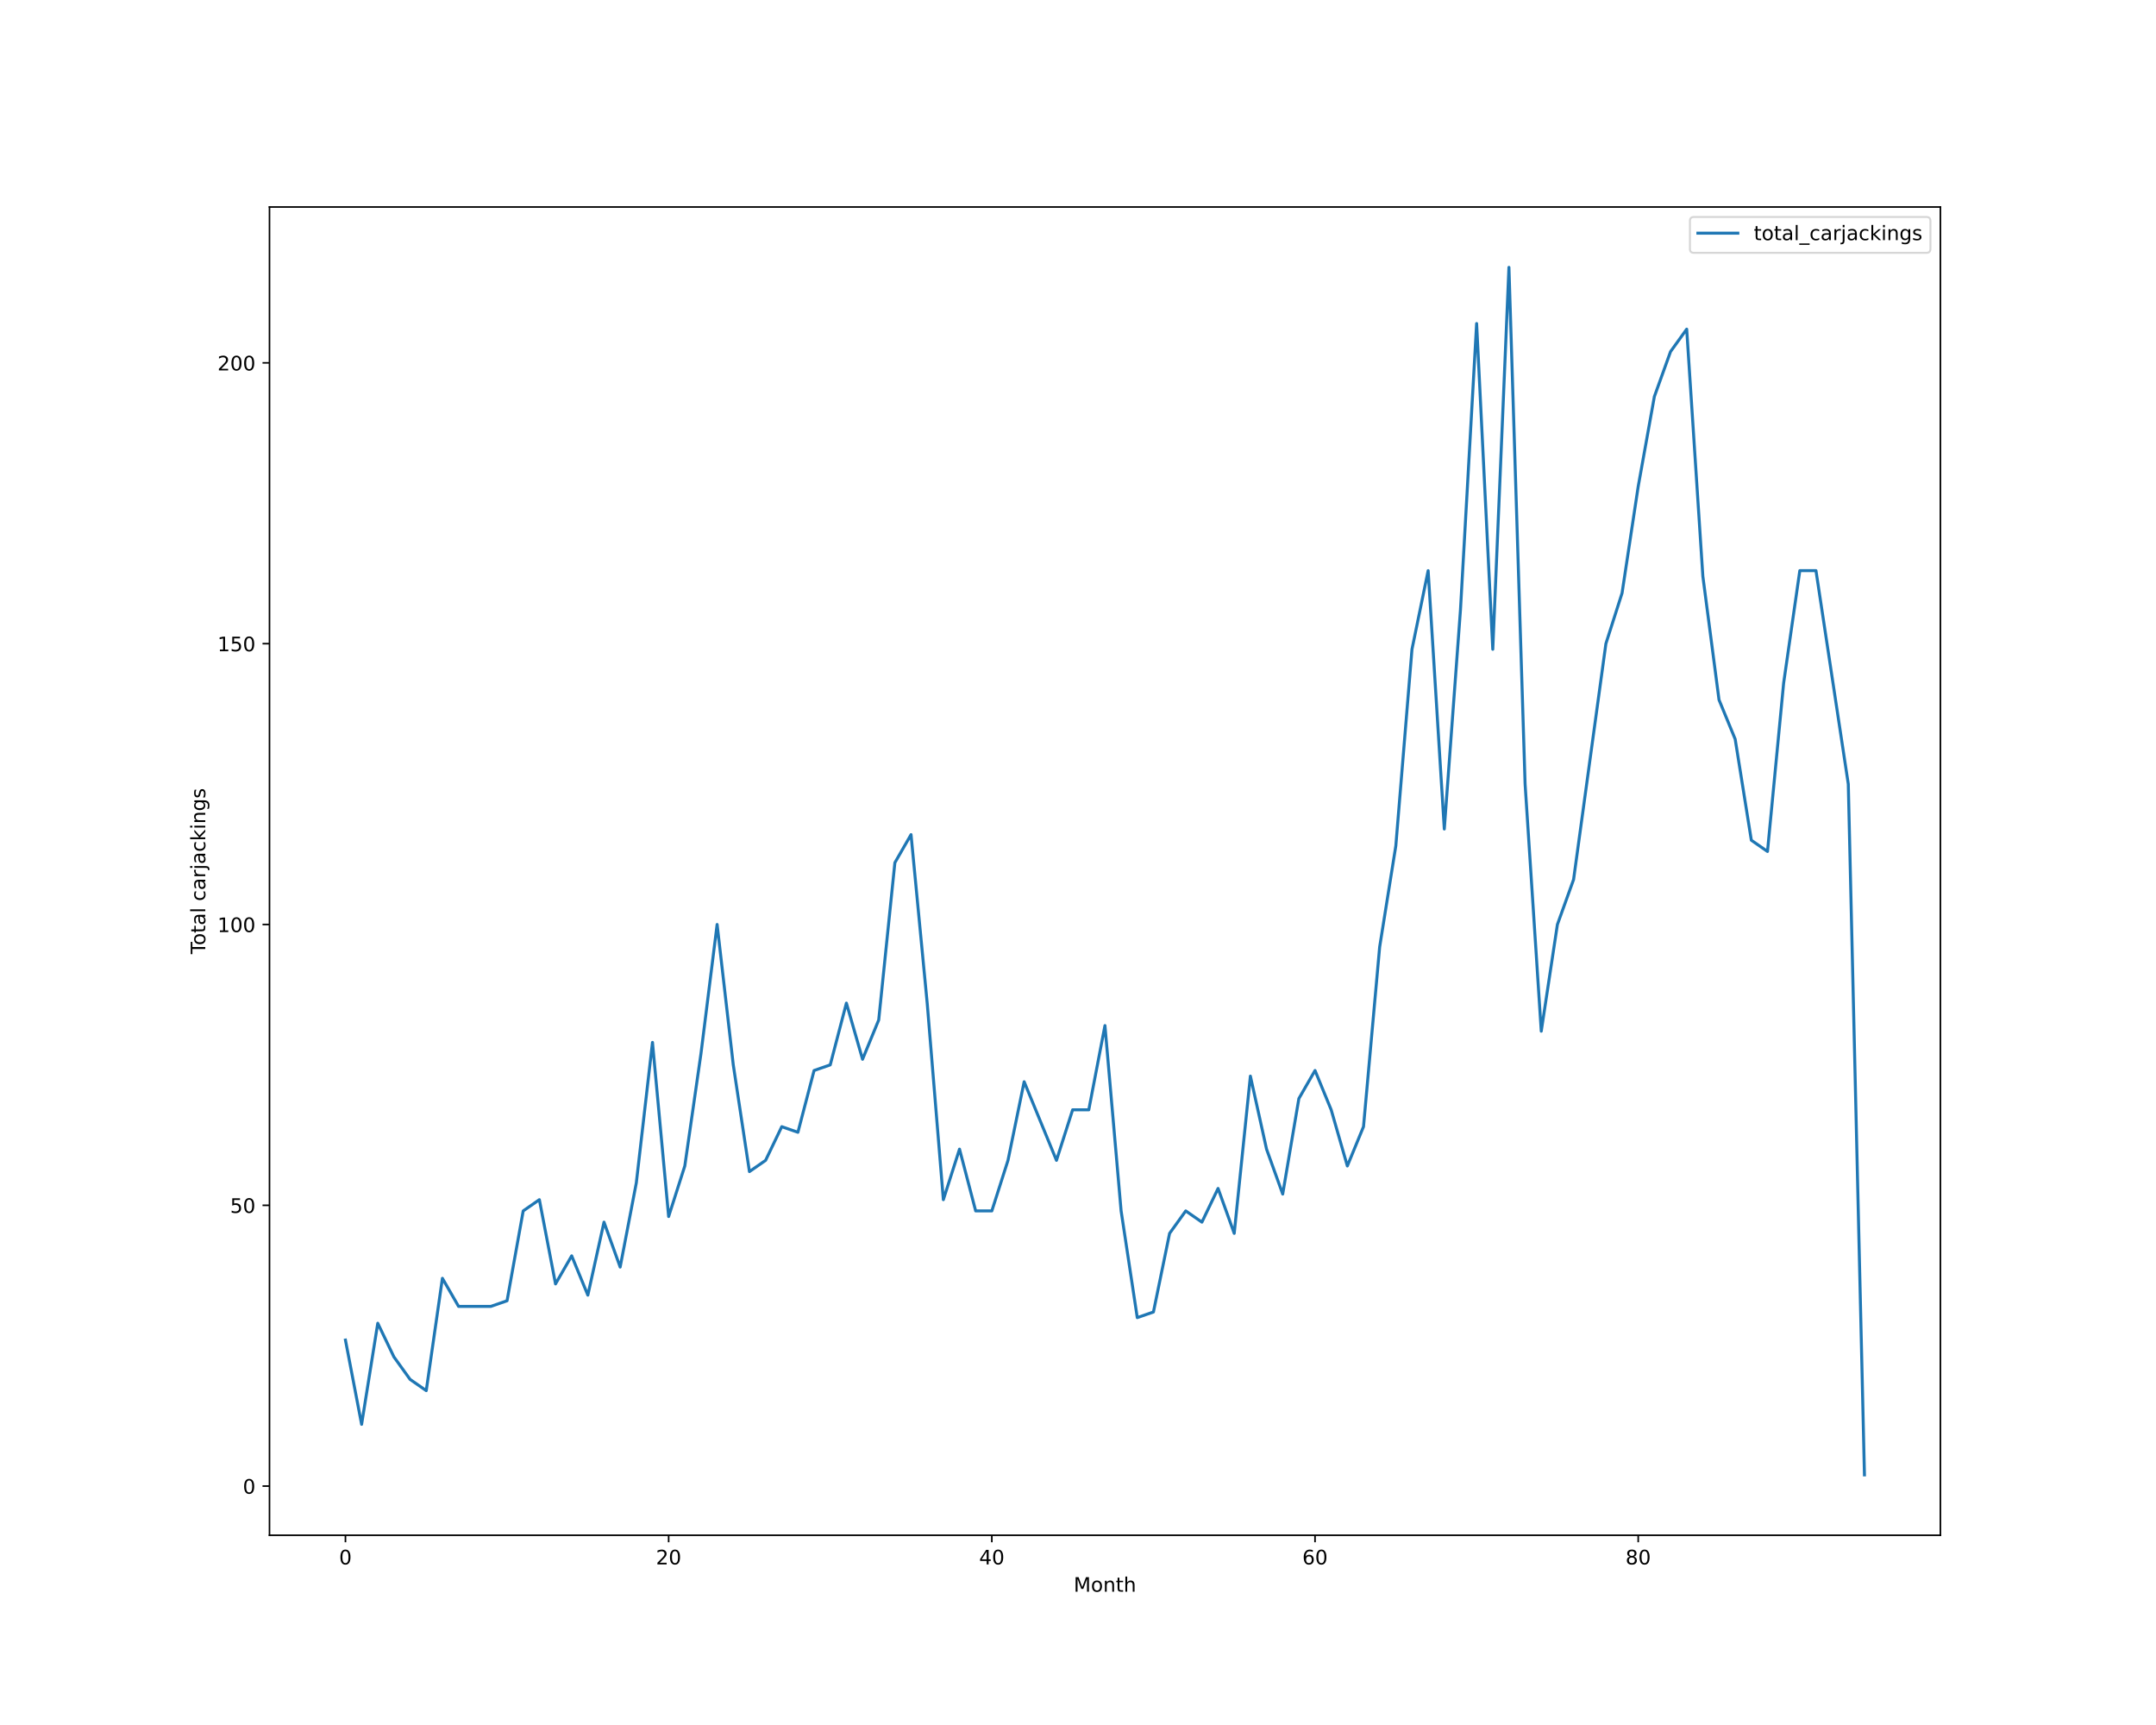
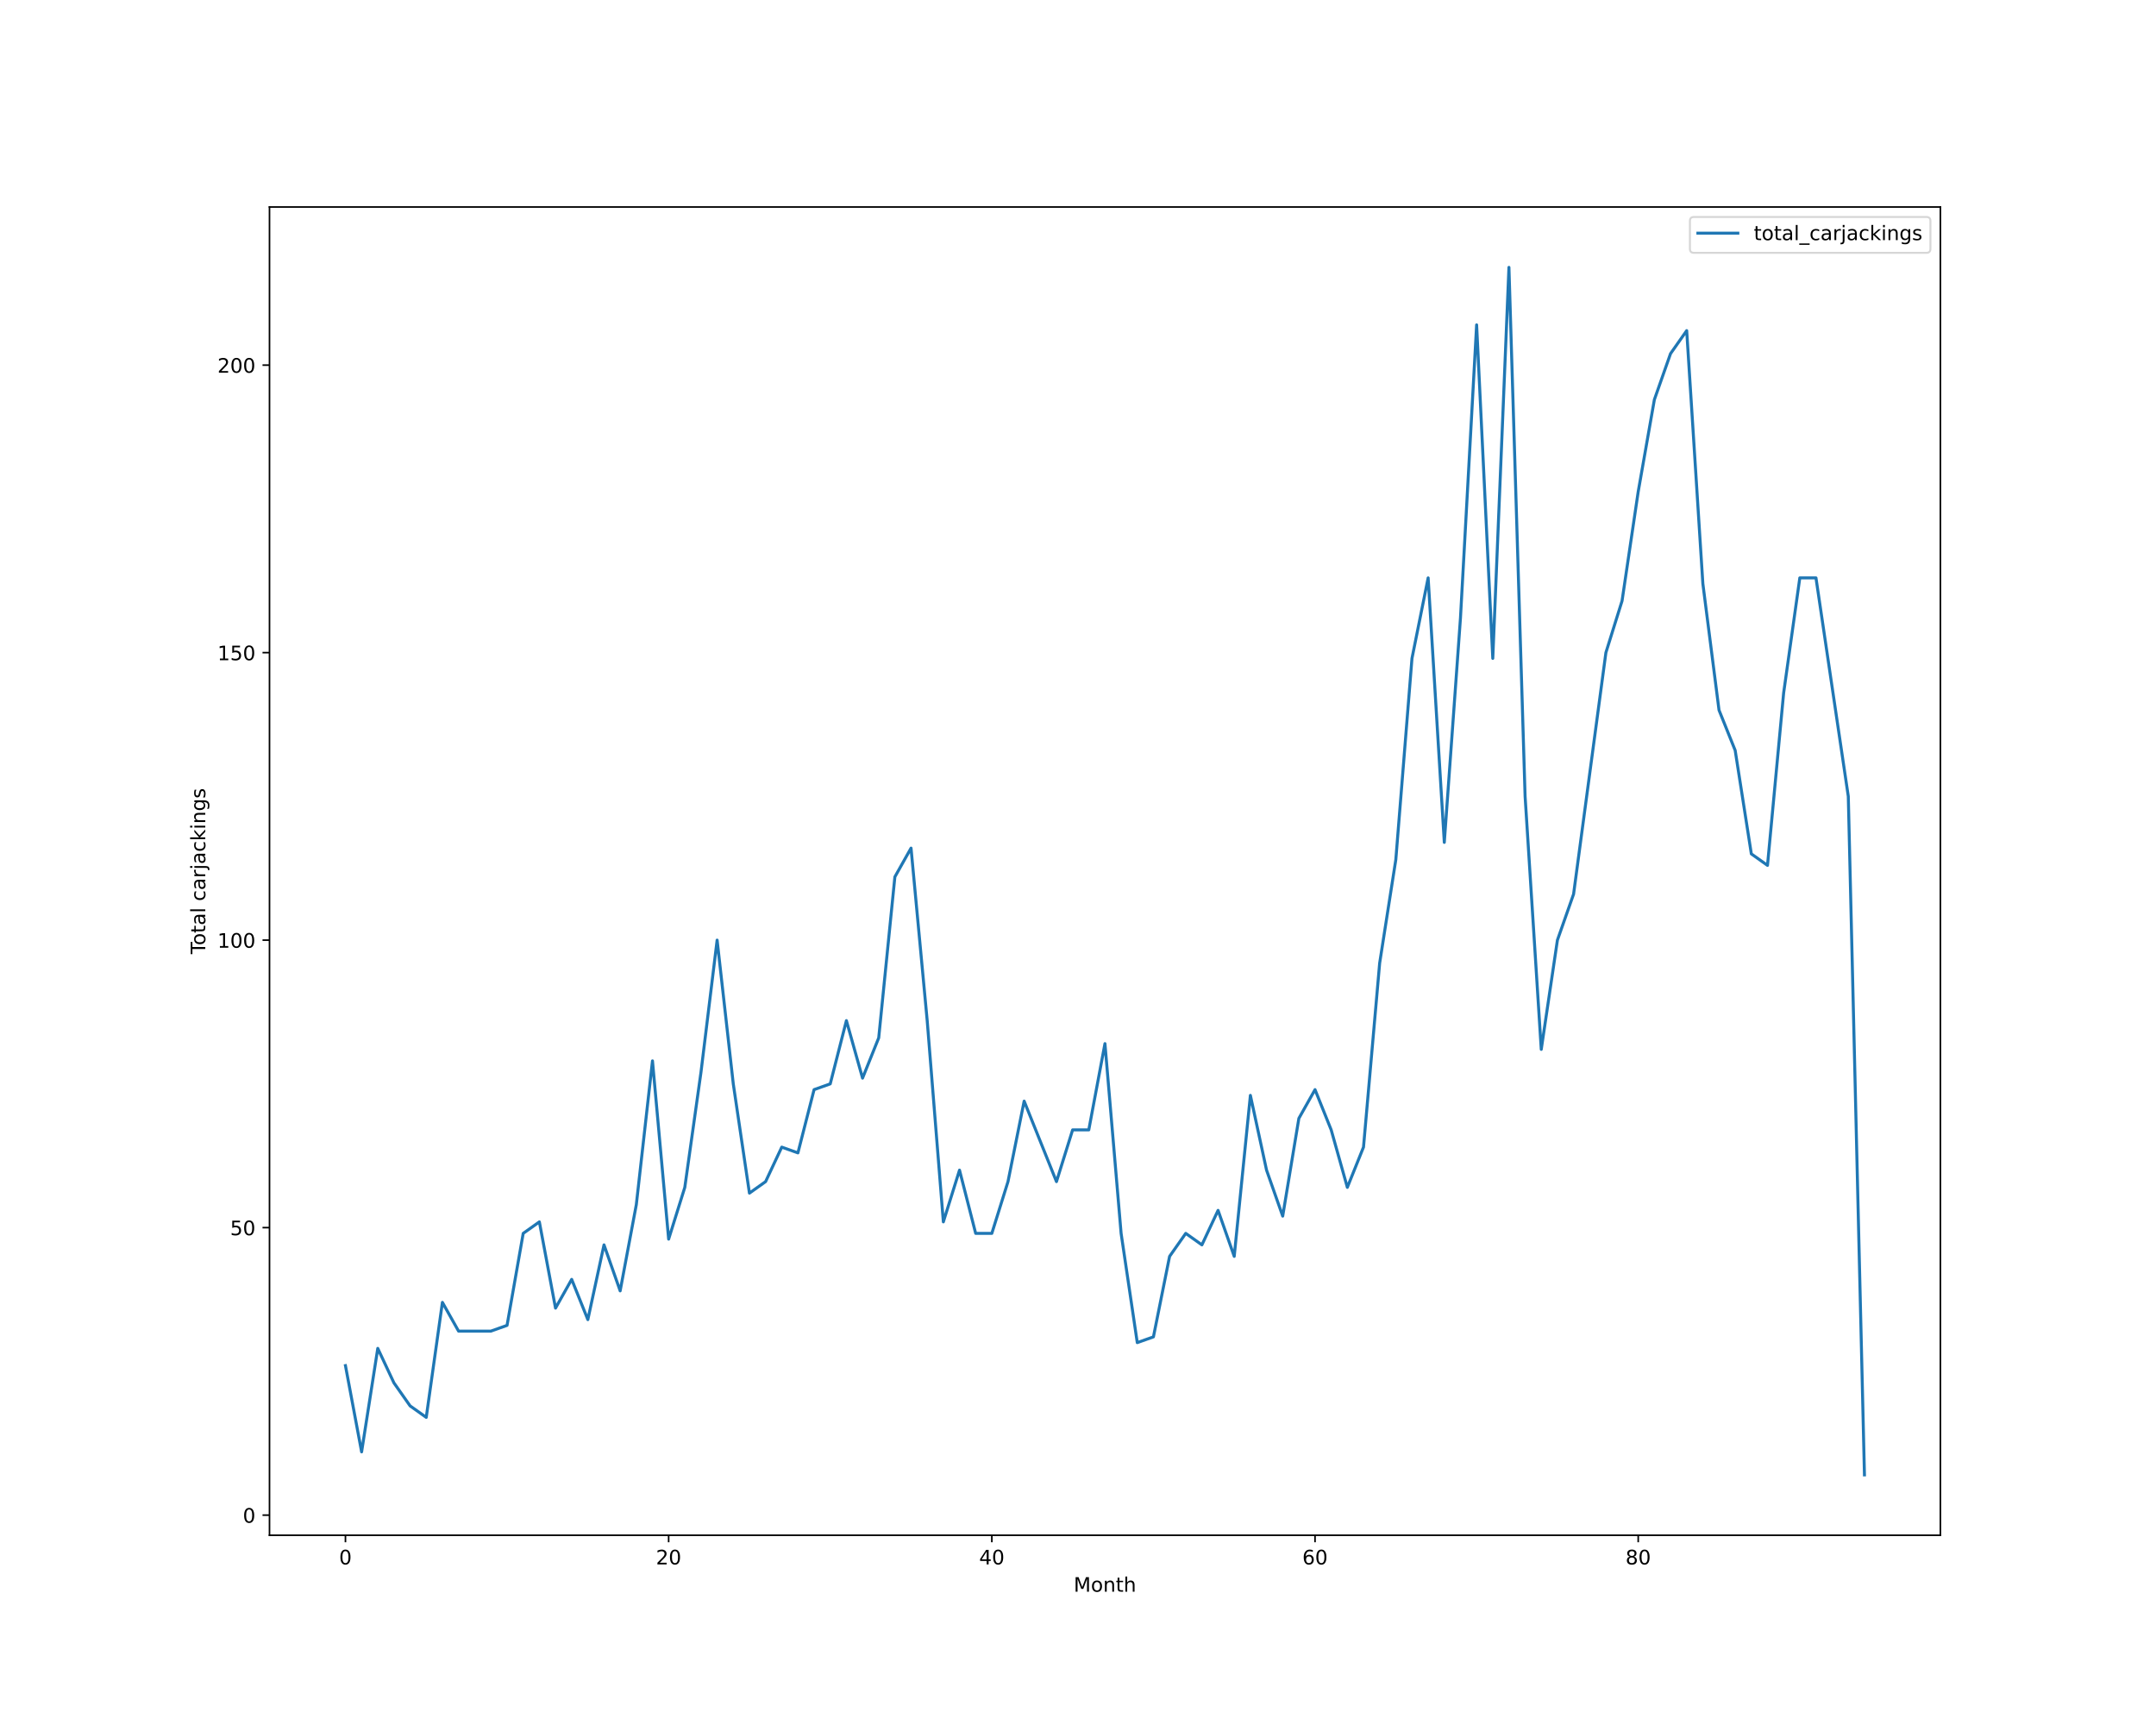
<svg xmlns="http://www.w3.org/2000/svg" xmlns:xlink="http://www.w3.org/1999/xlink" height="864pt" version="1.1" viewBox="0 0 1080 864" width="1080pt">
  <defs>
    <style type="text/css">*{stroke-linecap:butt;stroke-linejoin:round;}</style>
  </defs>
  <g id="figure_1">
    <g id="patch_1">
      <path d="M 0 864  L 1080 864  L 1080 0  L 0 0  z " style="fill:#ffffff;" />
    </g>
    <g id="axes_1">
      <g id="patch_2">
        <path d="M 135 768.96  L 972 768.96  L 972 103.68  L 135 103.68  z " style="fill:#ffffff;" />
      </g>
      <g id="matplotlib.axis_1">
        <g id="xtick_1">
          <g id="line2d_1">
            <defs>
-               <path d="M 0 0  L 0 3.5  " id="m0a1236e08d" style="stroke:#000000;stroke-width:0.8;" />
-             </defs>
-             <g>
-               <use style="stroke:#000000;stroke-width:0.8;" x="173.045" xlink:href="#m0a1236e08d" y="768.96" />
+               <path d="M 0 0  L 0 3.5  " id="m2ba2a17089" style="stroke:#000000;stroke-width:0.8;" />
+             </defs>
+             <g>
+               <use style="stroke:#000000;stroke-width:0.8;" x="173.045" xlink:href="#m2ba2a17089" y="768.96" />
            </g>
          </g>
          <g id="text_1">
            <g transform="translate(169.8642 783.5584)scale(0.1 -0.1)">
              <defs>
                <path d="M 2034 4250  Q 1547 4250 1301 3770  Q 1056 3291 1056 2328  Q 1056 1369 1301 889  Q 1547 409 2034 409  Q 2525 409 2770 889  Q 3016 1369 3016 2328  Q 3016 3291 2770 3770  Q 2525 4250 2034 4250  z M 2034 4750  Q 2819 4750 3233 4129  Q 3647 3509 3647 2328  Q 3647 1150 3233 529  Q 2819 -91 2034 -91  Q 1250 -91 836 529  Q 422 1150 422 2328  Q 422 3509 836 4129  Q 1250 4750 2034 4750  z " id="DejaVuSans-30" transform="scale(0.015625)" />
              </defs>
              <use xlink:href="#DejaVuSans-30" />
            </g>
          </g>
        </g>
        <g id="xtick_2">
          <g id="line2d_2">
            <g>
-               <use style="stroke:#000000;stroke-width:0.8;" x="334.941" xlink:href="#m0a1236e08d" y="768.96" />
+               <use style="stroke:#000000;stroke-width:0.8;" x="334.941" xlink:href="#m2ba2a17089" y="768.96" />
            </g>
          </g>
          <g id="text_2">
            <g transform="translate(328.5785 783.5584)scale(0.1 -0.1)">
              <defs>
                <path d="M 1228 531  L 3431 531  L 3431 0  L 469 0  L 469 531  Q 828 903 1448 1529  Q 2069 2156 2228 2338  Q 2531 2678 2651 2914  Q 2772 3150 2772 3378  Q 2772 3750 2511 3984  Q 2250 4219 1831 4219  Q 1534 4219 1204 4116  Q 875 4013 500 3803  L 500 4441  Q 881 4594 1212 4672  Q 1544 4750 1819 4750  Q 2544 4750 2975 4387  Q 3406 4025 3406 3419  Q 3406 3131 3298 2873  Q 3191 2616 2906 2266  Q 2828 2175 2409 1742  Q 1991 1309 1228 531  z " id="DejaVuSans-32" transform="scale(0.015625)" />
              </defs>
              <use xlink:href="#DejaVuSans-32" />
              <use x="63.623" xlink:href="#DejaVuSans-30" />
            </g>
          </g>
        </g>
        <g id="xtick_3">
          <g id="line2d_3">
            <g>
-               <use style="stroke:#000000;stroke-width:0.8;" x="496.837" xlink:href="#m0a1236e08d" y="768.96" />
+               <use style="stroke:#000000;stroke-width:0.8;" x="496.837" xlink:href="#m2ba2a17089" y="768.96" />
            </g>
          </g>
          <g id="text_3">
            <g transform="translate(490.4741 783.5584)scale(0.1 -0.1)">
              <defs>
                <path d="M 2419 4116  L 825 1625  L 2419 1625  L 2419 4116  z M 2253 4666  L 3047 4666  L 3047 1625  L 3713 1625  L 3713 1100  L 3047 1100  L 3047 0  L 2419 0  L 2419 1100  L 313 1100  L 313 1709  L 2253 4666  z " id="DejaVuSans-34" transform="scale(0.015625)" />
              </defs>
              <use xlink:href="#DejaVuSans-34" />
              <use x="63.623" xlink:href="#DejaVuSans-30" />
            </g>
          </g>
        </g>
        <g id="xtick_4">
          <g id="line2d_4">
            <g>
-               <use style="stroke:#000000;stroke-width:0.8;" x="658.732" xlink:href="#m0a1236e08d" y="768.96" />
+               <use style="stroke:#000000;stroke-width:0.8;" x="658.732" xlink:href="#m2ba2a17089" y="768.96" />
            </g>
          </g>
          <g id="text_4">
            <g transform="translate(652.3696 783.5584)scale(0.1 -0.1)">
              <defs>
                <path d="M 2113 2584  Q 1688 2584 1439 2293  Q 1191 2003 1191 1497  Q 1191 994 1439 701  Q 1688 409 2113 409  Q 2538 409 2786 701  Q 3034 994 3034 1497  Q 3034 2003 2786 2293  Q 2538 2584 2113 2584  z M 3366 4563  L 3366 3988  Q 3128 4100 2886 4159  Q 2644 4219 2406 4219  Q 1781 4219 1451 3797  Q 1122 3375 1075 2522  Q 1259 2794 1537 2939  Q 1816 3084 2150 3084  Q 2853 3084 3261 2657  Q 3669 2231 3669 1497  Q 3669 778 3244 343  Q 2819 -91 2113 -91  Q 1303 -91 875 529  Q 447 1150 447 2328  Q 447 3434 972 4092  Q 1497 4750 2381 4750  Q 2619 4750 2861 4703  Q 3103 4656 3366 4563  z " id="DejaVuSans-36" transform="scale(0.015625)" />
              </defs>
              <use xlink:href="#DejaVuSans-36" />
              <use x="63.623" xlink:href="#DejaVuSans-30" />
            </g>
          </g>
        </g>
        <g id="xtick_5">
          <g id="line2d_5">
            <g>
-               <use style="stroke:#000000;stroke-width:0.8;" x="820.628" xlink:href="#m0a1236e08d" y="768.96" />
+               <use style="stroke:#000000;stroke-width:0.8;" x="820.628" xlink:href="#m2ba2a17089" y="768.96" />
            </g>
          </g>
          <g id="text_5">
            <g transform="translate(814.2652 783.5584)scale(0.1 -0.1)">
              <defs>
                <path d="M 2034 2216  Q 1584 2216 1326 1975  Q 1069 1734 1069 1313  Q 1069 891 1326 650  Q 1584 409 2034 409  Q 2484 409 2743 651  Q 3003 894 3003 1313  Q 3003 1734 2745 1975  Q 2488 2216 2034 2216  z M 1403 2484  Q 997 2584 770 2862  Q 544 3141 544 3541  Q 544 4100 942 4425  Q 1341 4750 2034 4750  Q 2731 4750 3128 4425  Q 3525 4100 3525 3541  Q 3525 3141 3298 2862  Q 3072 2584 2669 2484  Q 3125 2378 3379 2068  Q 3634 1759 3634 1313  Q 3634 634 3220 271  Q 2806 -91 2034 -91  Q 1263 -91 848 271  Q 434 634 434 1313  Q 434 1759 690 2068  Q 947 2378 1403 2484  z M 1172 3481  Q 1172 3119 1398 2916  Q 1625 2713 2034 2713  Q 2441 2713 2670 2916  Q 2900 3119 2900 3481  Q 2900 3844 2670 4047  Q 2441 4250 2034 4250  Q 1625 4250 1398 4047  Q 1172 3844 1172 3481  z " id="DejaVuSans-38" transform="scale(0.015625)" />
              </defs>
              <use xlink:href="#DejaVuSans-38" />
              <use x="63.623" xlink:href="#DejaVuSans-30" />
            </g>
          </g>
        </g>
        <g id="text_6">
          <g transform="translate(537.8289 797.2366)scale(0.1 -0.1)">
            <defs>
              <path d="M 628 4666  L 1569 4666  L 2759 1491  L 3956 4666  L 4897 4666  L 4897 0  L 4281 0  L 4281 4097  L 3078 897  L 2444 897  L 1241 4097  L 1241 0  L 628 0  L 628 4666  z " id="DejaVuSans-4d" transform="scale(0.015625)" />
              <path d="M 1959 3097  Q 1497 3097 1228 2736  Q 959 2375 959 1747  Q 959 1119 1226 758  Q 1494 397 1959 397  Q 2419 397 2687 759  Q 2956 1122 2956 1747  Q 2956 2369 2687 2733  Q 2419 3097 1959 3097  z M 1959 3584  Q 2709 3584 3137 3096  Q 3566 2609 3566 1747  Q 3566 888 3137 398  Q 2709 -91 1959 -91  Q 1206 -91 779 398  Q 353 888 353 1747  Q 353 2609 779 3096  Q 1206 3584 1959 3584  z " id="DejaVuSans-6f" transform="scale(0.015625)" />
              <path d="M 3513 2113  L 3513 0  L 2938 0  L 2938 2094  Q 2938 2591 2744 2837  Q 2550 3084 2163 3084  Q 1697 3084 1428 2787  Q 1159 2491 1159 1978  L 1159 0  L 581 0  L 581 3500  L 1159 3500  L 1159 2956  Q 1366 3272 1645 3428  Q 1925 3584 2291 3584  Q 2894 3584 3203 3211  Q 3513 2838 3513 2113  z " id="DejaVuSans-6e" transform="scale(0.015625)" />
              <path d="M 1172 4494  L 1172 3500  L 2356 3500  L 2356 3053  L 1172 3053  L 1172 1153  Q 1172 725 1289 603  Q 1406 481 1766 481  L 2356 481  L 2356 0  L 1766 0  Q 1100 0 847 248  Q 594 497 594 1153  L 594 3053  L 172 3053  L 172 3500  L 594 3500  L 594 4494  L 1172 4494  z " id="DejaVuSans-74" transform="scale(0.015625)" />
              <path d="M 3513 2113  L 3513 0  L 2938 0  L 2938 2094  Q 2938 2591 2744 2837  Q 2550 3084 2163 3084  Q 1697 3084 1428 2787  Q 1159 2491 1159 1978  L 1159 0  L 581 0  L 581 4863  L 1159 4863  L 1159 2956  Q 1366 3272 1645 3428  Q 1925 3584 2291 3584  Q 2894 3584 3203 3211  Q 3513 2838 3513 2113  z " id="DejaVuSans-68" transform="scale(0.015625)" />
            </defs>
            <use xlink:href="#DejaVuSans-4d" />
            <use x="86.279" xlink:href="#DejaVuSans-6f" />
            <use x="147.461" xlink:href="#DejaVuSans-6e" />
            <use x="210.84" xlink:href="#DejaVuSans-74" />
            <use x="250.049" xlink:href="#DejaVuSans-68" />
          </g>
        </g>
      </g>
      <g id="matplotlib.axis_2">
        <g id="ytick_1">
          <g id="line2d_6">
            <defs>
-               <path d="M 0 0  L -3.5 0  " id="ma25d0aa46f" style="stroke:#000000;stroke-width:0.8;" />
-             </defs>
-             <g>
-               <use style="stroke:#000000;stroke-width:0.8;" x="135" xlink:href="#ma25d0aa46f" y="744.346" />
+               <path d="M 0 0  L -3.5 0  " id="m1367b358e5" style="stroke:#000000;stroke-width:0.8;" />
+             </defs>
+             <g>
+               <use style="stroke:#000000;stroke-width:0.8;" x="135" xlink:href="#m1367b358e5" y="758.88" />
            </g>
          </g>
          <g id="text_7">
-             <g transform="translate(121.6375 748.1453)scale(0.1 -0.1)">
+             <g transform="translate(121.6375 762.6792)scale(0.1 -0.1)">
              <use xlink:href="#DejaVuSans-30" />
            </g>
          </g>
        </g>
        <g id="ytick_2">
          <g id="line2d_7">
            <g>
-               <use style="stroke:#000000;stroke-width:0.8;" x="135" xlink:href="#ma25d0aa46f" y="603.695" />
+               <use style="stroke:#000000;stroke-width:0.8;" x="135" xlink:href="#m1367b358e5" y="614.88" />
            </g>
          </g>
          <g id="text_8">
-             <g transform="translate(115.275 607.4941)scale(0.1 -0.1)">
+             <g transform="translate(115.275 618.6792)scale(0.1 -0.1)">
              <defs>
                <path d="M 691 4666  L 3169 4666  L 3169 4134  L 1269 4134  L 1269 2991  Q 1406 3038 1543 3061  Q 1681 3084 1819 3084  Q 2600 3084 3056 2656  Q 3513 2228 3513 1497  Q 3513 744 3044 326  Q 2575 -91 1722 -91  Q 1428 -91 1123 -41  Q 819 9 494 109  L 494 744  Q 775 591 1075 516  Q 1375 441 1709 441  Q 2250 441 2565 725  Q 2881 1009 2881 1497  Q 2881 1984 2565 2268  Q 2250 2553 1709 2553  Q 1456 2553 1204 2497  Q 953 2441 691 2322  L 691 4666  z " id="DejaVuSans-35" transform="scale(0.015625)" />
              </defs>
              <use xlink:href="#DejaVuSans-35" />
              <use x="63.623" xlink:href="#DejaVuSans-30" />
            </g>
          </g>
        </g>
        <g id="ytick_3">
          <g id="line2d_8">
            <g>
-               <use style="stroke:#000000;stroke-width:0.8;" x="135" xlink:href="#ma25d0aa46f" y="463.044" />
+               <use style="stroke:#000000;stroke-width:0.8;" x="135" xlink:href="#m1367b358e5" y="470.88" />
            </g>
          </g>
          <g id="text_9">
-             <g transform="translate(108.9125 466.8429)scale(0.1 -0.1)">
+             <g transform="translate(108.9125 474.6792)scale(0.1 -0.1)">
              <defs>
                <path d="M 794 531  L 1825 531  L 1825 4091  L 703 3866  L 703 4441  L 1819 4666  L 2450 4666  L 2450 531  L 3481 531  L 3481 0  L 794 0  L 794 531  z " id="DejaVuSans-31" transform="scale(0.015625)" />
              </defs>
              <use xlink:href="#DejaVuSans-31" />
              <use x="63.623" xlink:href="#DejaVuSans-30" />
              <use x="127.246" xlink:href="#DejaVuSans-30" />
            </g>
          </g>
        </g>
        <g id="ytick_4">
          <g id="line2d_9">
            <g>
-               <use style="stroke:#000000;stroke-width:0.8;" x="135" xlink:href="#ma25d0aa46f" y="322.393" />
+               <use style="stroke:#000000;stroke-width:0.8;" x="135" xlink:href="#m1367b358e5" y="326.88" />
            </g>
          </g>
          <g id="text_10">
-             <g transform="translate(108.9125 326.1918)scale(0.1 -0.1)">
+             <g transform="translate(108.9125 330.6792)scale(0.1 -0.1)">
              <use xlink:href="#DejaVuSans-31" />
              <use x="63.623" xlink:href="#DejaVuSans-35" />
              <use x="127.246" xlink:href="#DejaVuSans-30" />
            </g>
          </g>
        </g>
        <g id="ytick_5">
          <g id="line2d_10">
            <g>
-               <use style="stroke:#000000;stroke-width:0.8;" x="135" xlink:href="#ma25d0aa46f" y="181.741" />
+               <use style="stroke:#000000;stroke-width:0.8;" x="135" xlink:href="#m1367b358e5" y="182.88" />
            </g>
          </g>
          <g id="text_11">
-             <g transform="translate(108.9125 185.5406)scale(0.1 -0.1)">
+             <g transform="translate(108.9125 186.6792)scale(0.1 -0.1)">
              <use xlink:href="#DejaVuSans-32" />
              <use x="63.623" xlink:href="#DejaVuSans-30" />
              <use x="127.246" xlink:href="#DejaVuSans-30" />
            </g>
          </g>
        </g>
        <g id="text_12">
          <g transform="translate(102.8328 477.8888)rotate(-90)scale(0.1 -0.1)">
            <defs>
              <path d="M -19 4666  L 3928 4666  L 3928 4134  L 2272 4134  L 2272 0  L 1638 0  L 1638 4134  L -19 4134  L -19 4666  z " id="DejaVuSans-54" transform="scale(0.015625)" />
              <path d="M 2194 1759  Q 1497 1759 1228 1600  Q 959 1441 959 1056  Q 959 750 1161 570  Q 1363 391 1709 391  Q 2188 391 2477 730  Q 2766 1069 2766 1631  L 2766 1759  L 2194 1759  z M 3341 1997  L 3341 0  L 2766 0  L 2766 531  Q 2569 213 2275 61  Q 1981 -91 1556 -91  Q 1019 -91 701 211  Q 384 513 384 1019  Q 384 1609 779 1909  Q 1175 2209 1959 2209  L 2766 2209  L 2766 2266  Q 2766 2663 2505 2880  Q 2244 3097 1772 3097  Q 1472 3097 1187 3025  Q 903 2953 641 2809  L 641 3341  Q 956 3463 1253 3523  Q 1550 3584 1831 3584  Q 2591 3584 2966 3190  Q 3341 2797 3341 1997  z " id="DejaVuSans-61" transform="scale(0.015625)" />
              <path d="M 603 4863  L 1178 4863  L 1178 0  L 603 0  L 603 4863  z " id="DejaVuSans-6c" transform="scale(0.015625)" />
              <path id="DejaVuSans-20" transform="scale(0.015625)" />
              <path d="M 3122 3366  L 3122 2828  Q 2878 2963 2633 3030  Q 2388 3097 2138 3097  Q 1578 3097 1268 2742  Q 959 2388 959 1747  Q 959 1106 1268 751  Q 1578 397 2138 397  Q 2388 397 2633 464  Q 2878 531 3122 666  L 3122 134  Q 2881 22 2623 -34  Q 2366 -91 2075 -91  Q 1284 -91 818 406  Q 353 903 353 1747  Q 353 2603 823 3093  Q 1294 3584 2113 3584  Q 2378 3584 2631 3529  Q 2884 3475 3122 3366  z " id="DejaVuSans-63" transform="scale(0.015625)" />
              <path d="M 2631 2963  Q 2534 3019 2420 3045  Q 2306 3072 2169 3072  Q 1681 3072 1420 2755  Q 1159 2438 1159 1844  L 1159 0  L 581 0  L 581 3500  L 1159 3500  L 1159 2956  Q 1341 3275 1631 3429  Q 1922 3584 2338 3584  Q 2397 3584 2469 3576  Q 2541 3569 2628 3553  L 2631 2963  z " id="DejaVuSans-72" transform="scale(0.015625)" />
              <path d="M 603 3500  L 1178 3500  L 1178 -63  Q 1178 -731 923 -1031  Q 669 -1331 103 -1331  L -116 -1331  L -116 -844  L 38 -844  Q 366 -844 484 -692  Q 603 -541 603 -63  L 603 3500  z M 603 4863  L 1178 4863  L 1178 4134  L 603 4134  L 603 4863  z " id="DejaVuSans-6a" transform="scale(0.015625)" />
              <path d="M 581 4863  L 1159 4863  L 1159 1991  L 2875 3500  L 3609 3500  L 1753 1863  L 3688 0  L 2938 0  L 1159 1709  L 1159 0  L 581 0  L 581 4863  z " id="DejaVuSans-6b" transform="scale(0.015625)" />
              <path d="M 603 3500  L 1178 3500  L 1178 0  L 603 0  L 603 3500  z M 603 4863  L 1178 4863  L 1178 4134  L 603 4134  L 603 4863  z " id="DejaVuSans-69" transform="scale(0.015625)" />
              <path d="M 2906 1791  Q 2906 2416 2648 2759  Q 2391 3103 1925 3103  Q 1463 3103 1205 2759  Q 947 2416 947 1791  Q 947 1169 1205 825  Q 1463 481 1925 481  Q 2391 481 2648 825  Q 2906 1169 2906 1791  z M 3481 434  Q 3481 -459 3084 -895  Q 2688 -1331 1869 -1331  Q 1566 -1331 1297 -1286  Q 1028 -1241 775 -1147  L 775 -588  Q 1028 -725 1275 -790  Q 1522 -856 1778 -856  Q 2344 -856 2625 -561  Q 2906 -266 2906 331  L 2906 616  Q 2728 306 2450 153  Q 2172 0 1784 0  Q 1141 0 747 490  Q 353 981 353 1791  Q 353 2603 747 3093  Q 1141 3584 1784 3584  Q 2172 3584 2450 3431  Q 2728 3278 2906 2969  L 2906 3500  L 3481 3500  L 3481 434  z " id="DejaVuSans-67" transform="scale(0.015625)" />
              <path d="M 2834 3397  L 2834 2853  Q 2591 2978 2328 3040  Q 2066 3103 1784 3103  Q 1356 3103 1142 2972  Q 928 2841 928 2578  Q 928 2378 1081 2264  Q 1234 2150 1697 2047  L 1894 2003  Q 2506 1872 2764 1633  Q 3022 1394 3022 966  Q 3022 478 2636 193  Q 2250 -91 1575 -91  Q 1294 -91 989 -36  Q 684 19 347 128  L 347 722  Q 666 556 975 473  Q 1284 391 1588 391  Q 1994 391 2212 530  Q 2431 669 2431 922  Q 2431 1156 2273 1281  Q 2116 1406 1581 1522  L 1381 1569  Q 847 1681 609 1914  Q 372 2147 372 2553  Q 372 3047 722 3315  Q 1072 3584 1716 3584  Q 2034 3584 2315 3537  Q 2597 3491 2834 3397  z " id="DejaVuSans-73" transform="scale(0.015625)" />
            </defs>
            <use xlink:href="#DejaVuSans-54" />
            <use x="44.084" xlink:href="#DejaVuSans-6f" />
            <use x="105.266" xlink:href="#DejaVuSans-74" />
            <use x="144.475" xlink:href="#DejaVuSans-61" />
            <use x="205.754" xlink:href="#DejaVuSans-6c" />
            <use x="233.537" xlink:href="#DejaVuSans-20" />
            <use x="265.324" xlink:href="#DejaVuSans-63" />
            <use x="320.305" xlink:href="#DejaVuSans-61" />
            <use x="381.584" xlink:href="#DejaVuSans-72" />
            <use x="422.697" xlink:href="#DejaVuSans-6a" />
            <use x="450.48" xlink:href="#DejaVuSans-61" />
            <use x="511.76" xlink:href="#DejaVuSans-63" />
            <use x="566.74" xlink:href="#DejaVuSans-6b" />
            <use x="624.65" xlink:href="#DejaVuSans-69" />
            <use x="652.434" xlink:href="#DejaVuSans-6e" />
            <use x="715.812" xlink:href="#DejaVuSans-67" />
            <use x="779.289" xlink:href="#DejaVuSans-73" />
          </g>
        </g>
      </g>
      <g id="line2d_11">
-         <path clip-path="url(#p2e5c96cd5e)" d="M 173.045 671.207  L 181.14 713.403  L 189.235 662.768  L 197.33 679.647  L 205.425 690.899  L 213.519 696.525  L 221.614 640.264  L 229.709 654.329  L 237.804 654.329  L 245.898 654.329  L 253.993 651.516  L 262.088 606.508  L 270.183 600.882  L 278.278 643.077  L 286.372 629.012  L 294.467 648.703  L 302.562 612.134  L 310.657 634.638  L 318.751 592.443  L 326.846 522.117  L 334.941 609.321  L 343.036 584.004  L 351.131 527.743  L 359.225 463.044  L 367.32 533.369  L 375.415 586.817  L 383.51 581.191  L 391.604 564.313  L 399.699 567.126  L 407.794 536.182  L 415.889 533.369  L 423.984 502.426  L 432.078 530.556  L 440.173 510.865  L 448.268 432.1  L 456.363 418.035  L 464.457 502.426  L 472.552 600.882  L 480.647 575.565  L 488.742 606.508  L 496.837 606.508  L 504.931 581.191  L 513.026 541.808  L 521.121 561.5  L 529.216 581.191  L 537.31 555.873  L 545.405 555.873  L 553.5 513.678  L 561.595 606.508  L 569.69 659.955  L 577.784 657.142  L 585.879 617.76  L 593.974 606.508  L 602.069 612.134  L 610.163 595.256  L 618.258 617.76  L 626.353 538.995  L 634.448 575.565  L 642.543 598.069  L 650.637 550.247  L 658.732 536.182  L 666.827 555.873  L 674.922 584.004  L 683.016 564.313  L 691.111 474.296  L 699.206 423.661  L 707.301 325.206  L 715.396 285.823  L 723.49 415.222  L 731.585 305.514  L 739.68 162.05  L 747.775 325.206  L 755.869 133.92  L 763.964 392.718  L 772.059 516.491  L 780.154 463.044  L 788.249 440.54  L 796.343 381.466  L 804.438 322.393  L 812.533 297.075  L 820.628 243.628  L 828.722 198.62  L 836.817 176.115  L 844.912 164.863  L 853.007 288.636  L 861.102 350.523  L 869.196 370.214  L 877.291 420.848  L 885.386 426.474  L 893.481 342.084  L 901.575 285.823  L 909.67 285.823  L 917.765 339.271  L 925.86 392.718  L 933.955 738.72  " style="fill:none;stroke:#1f77b4;stroke-linecap:square;stroke-width:1.5;" />
+         <path clip-path="url(#p1e26ceb84e)" d="M 173.045 684  L 181.14 727.2  L 189.235 675.36  L 197.33 692.64  L 205.425 704.16  L 213.519 709.92  L 221.614 652.32  L 229.709 666.72  L 237.804 666.72  L 245.898 666.72  L 253.993 663.84  L 262.088 617.76  L 270.183 612  L 278.278 655.2  L 286.372 640.8  L 294.467 660.96  L 302.562 623.52  L 310.657 646.56  L 318.751 603.36  L 326.846 531.36  L 334.941 620.64  L 343.036 594.72  L 351.131 537.12  L 359.225 470.88  L 367.32 542.88  L 375.415 597.6  L 383.51 591.84  L 391.604 574.56  L 399.699 577.44  L 407.794 545.76  L 415.889 542.88  L 423.984 511.2  L 432.078 540  L 440.173 519.84  L 448.268 439.2  L 456.363 424.8  L 464.457 511.2  L 472.552 612  L 480.647 586.08  L 488.742 617.76  L 496.837 617.76  L 504.931 591.84  L 513.026 551.52  L 521.121 571.68  L 529.216 591.84  L 537.31 565.92  L 545.405 565.92  L 553.5 522.72  L 561.595 617.76  L 569.69 672.48  L 577.784 669.6  L 585.879 629.28  L 593.974 617.76  L 602.069 623.52  L 610.163 606.24  L 618.258 629.28  L 626.353 548.64  L 634.448 586.08  L 642.543 609.12  L 650.637 560.16  L 658.732 545.76  L 666.827 565.92  L 674.922 594.72  L 683.016 574.56  L 691.111 482.4  L 699.206 430.56  L 707.301 329.76  L 715.396 289.44  L 723.49 421.92  L 731.585 309.6  L 739.68 162.72  L 747.775 329.76  L 755.869 133.92  L 763.964 398.88  L 772.059 525.6  L 780.154 470.88  L 788.249 447.84  L 796.343 387.36  L 804.438 326.88  L 812.533 300.96  L 820.628 246.24  L 828.722 200.16  L 836.817 177.12  L 844.912 165.6  L 853.007 292.32  L 861.102 355.68  L 869.196 375.84  L 877.291 427.68  L 885.386 433.44  L 893.481 347.04  L 901.575 289.44  L 909.67 289.44  L 917.765 344.16  L 925.86 398.88  L 933.955 738.72  " style="fill:none;stroke:#1f77b4;stroke-linecap:square;stroke-width:1.5;" />
      </g>
      <g id="patch_3">
        <path d="M 135 768.96  L 135 103.68  " style="fill:none;stroke:#000000;stroke-linecap:square;stroke-linejoin:miter;stroke-width:0.8;" />
      </g>
      <g id="patch_4">
        <path d="M 972 768.96  L 972 103.68  " style="fill:none;stroke:#000000;stroke-linecap:square;stroke-linejoin:miter;stroke-width:0.8;" />
      </g>
      <g id="patch_5">
        <path d="M 135 768.96  L 972 768.96  " style="fill:none;stroke:#000000;stroke-linecap:square;stroke-linejoin:miter;stroke-width:0.8;" />
      </g>
      <g id="patch_6">
        <path d="M 135 103.68  L 972 103.68  " style="fill:none;stroke:#000000;stroke-linecap:square;stroke-linejoin:miter;stroke-width:0.8;" />
      </g>
      <g id="legend_1">
        <g id="patch_7">
          <path d="M 848.528 126.636  L 965 126.636  Q 967 126.636 967 124.636  L 967 110.68  Q 967 108.68 965 108.68  L 848.528 108.68  Q 846.528 108.68 846.528 110.68  L 846.528 124.636  Q 846.528 126.636 848.528 126.636  z " style="fill:#ffffff;opacity:0.8;stroke:#cccccc;stroke-linejoin:miter;" />
        </g>
        <g id="line2d_12">
          <path d="M 850.528 116.778  L 870.528 116.778  " style="fill:none;stroke:#1f77b4;stroke-linecap:square;stroke-width:1.5;" />
        </g>
        <g id="line2d_13" />
        <g id="text_13">
          <g transform="translate(878.5281 120.2784)scale(0.1 -0.1)">
            <defs>
              <path d="M 3263 -1063  L 3263 -1509  L -63 -1509  L -63 -1063  L 3263 -1063  z " id="DejaVuSans-5f" transform="scale(0.015625)" />
            </defs>
            <use xlink:href="#DejaVuSans-74" />
            <use x="39.209" xlink:href="#DejaVuSans-6f" />
            <use x="100.391" xlink:href="#DejaVuSans-74" />
            <use x="139.6" xlink:href="#DejaVuSans-61" />
            <use x="200.879" xlink:href="#DejaVuSans-6c" />
            <use x="228.662" xlink:href="#DejaVuSans-5f" />
            <use x="278.662" xlink:href="#DejaVuSans-63" />
            <use x="333.643" xlink:href="#DejaVuSans-61" />
            <use x="394.922" xlink:href="#DejaVuSans-72" />
            <use x="436.035" xlink:href="#DejaVuSans-6a" />
            <use x="463.818" xlink:href="#DejaVuSans-61" />
            <use x="525.098" xlink:href="#DejaVuSans-63" />
            <use x="580.078" xlink:href="#DejaVuSans-6b" />
            <use x="637.988" xlink:href="#DejaVuSans-69" />
            <use x="665.771" xlink:href="#DejaVuSans-6e" />
            <use x="729.15" xlink:href="#DejaVuSans-67" />
            <use x="792.627" xlink:href="#DejaVuSans-73" />
          </g>
        </g>
      </g>
    </g>
  </g>
  <defs>
-     <clipPath id="p2e5c96cd5e">
+     <clipPath id="p1e26ceb84e">
      <rect height="665.28" width="837" x="135" y="103.68" />
    </clipPath>
  </defs>
</svg>
